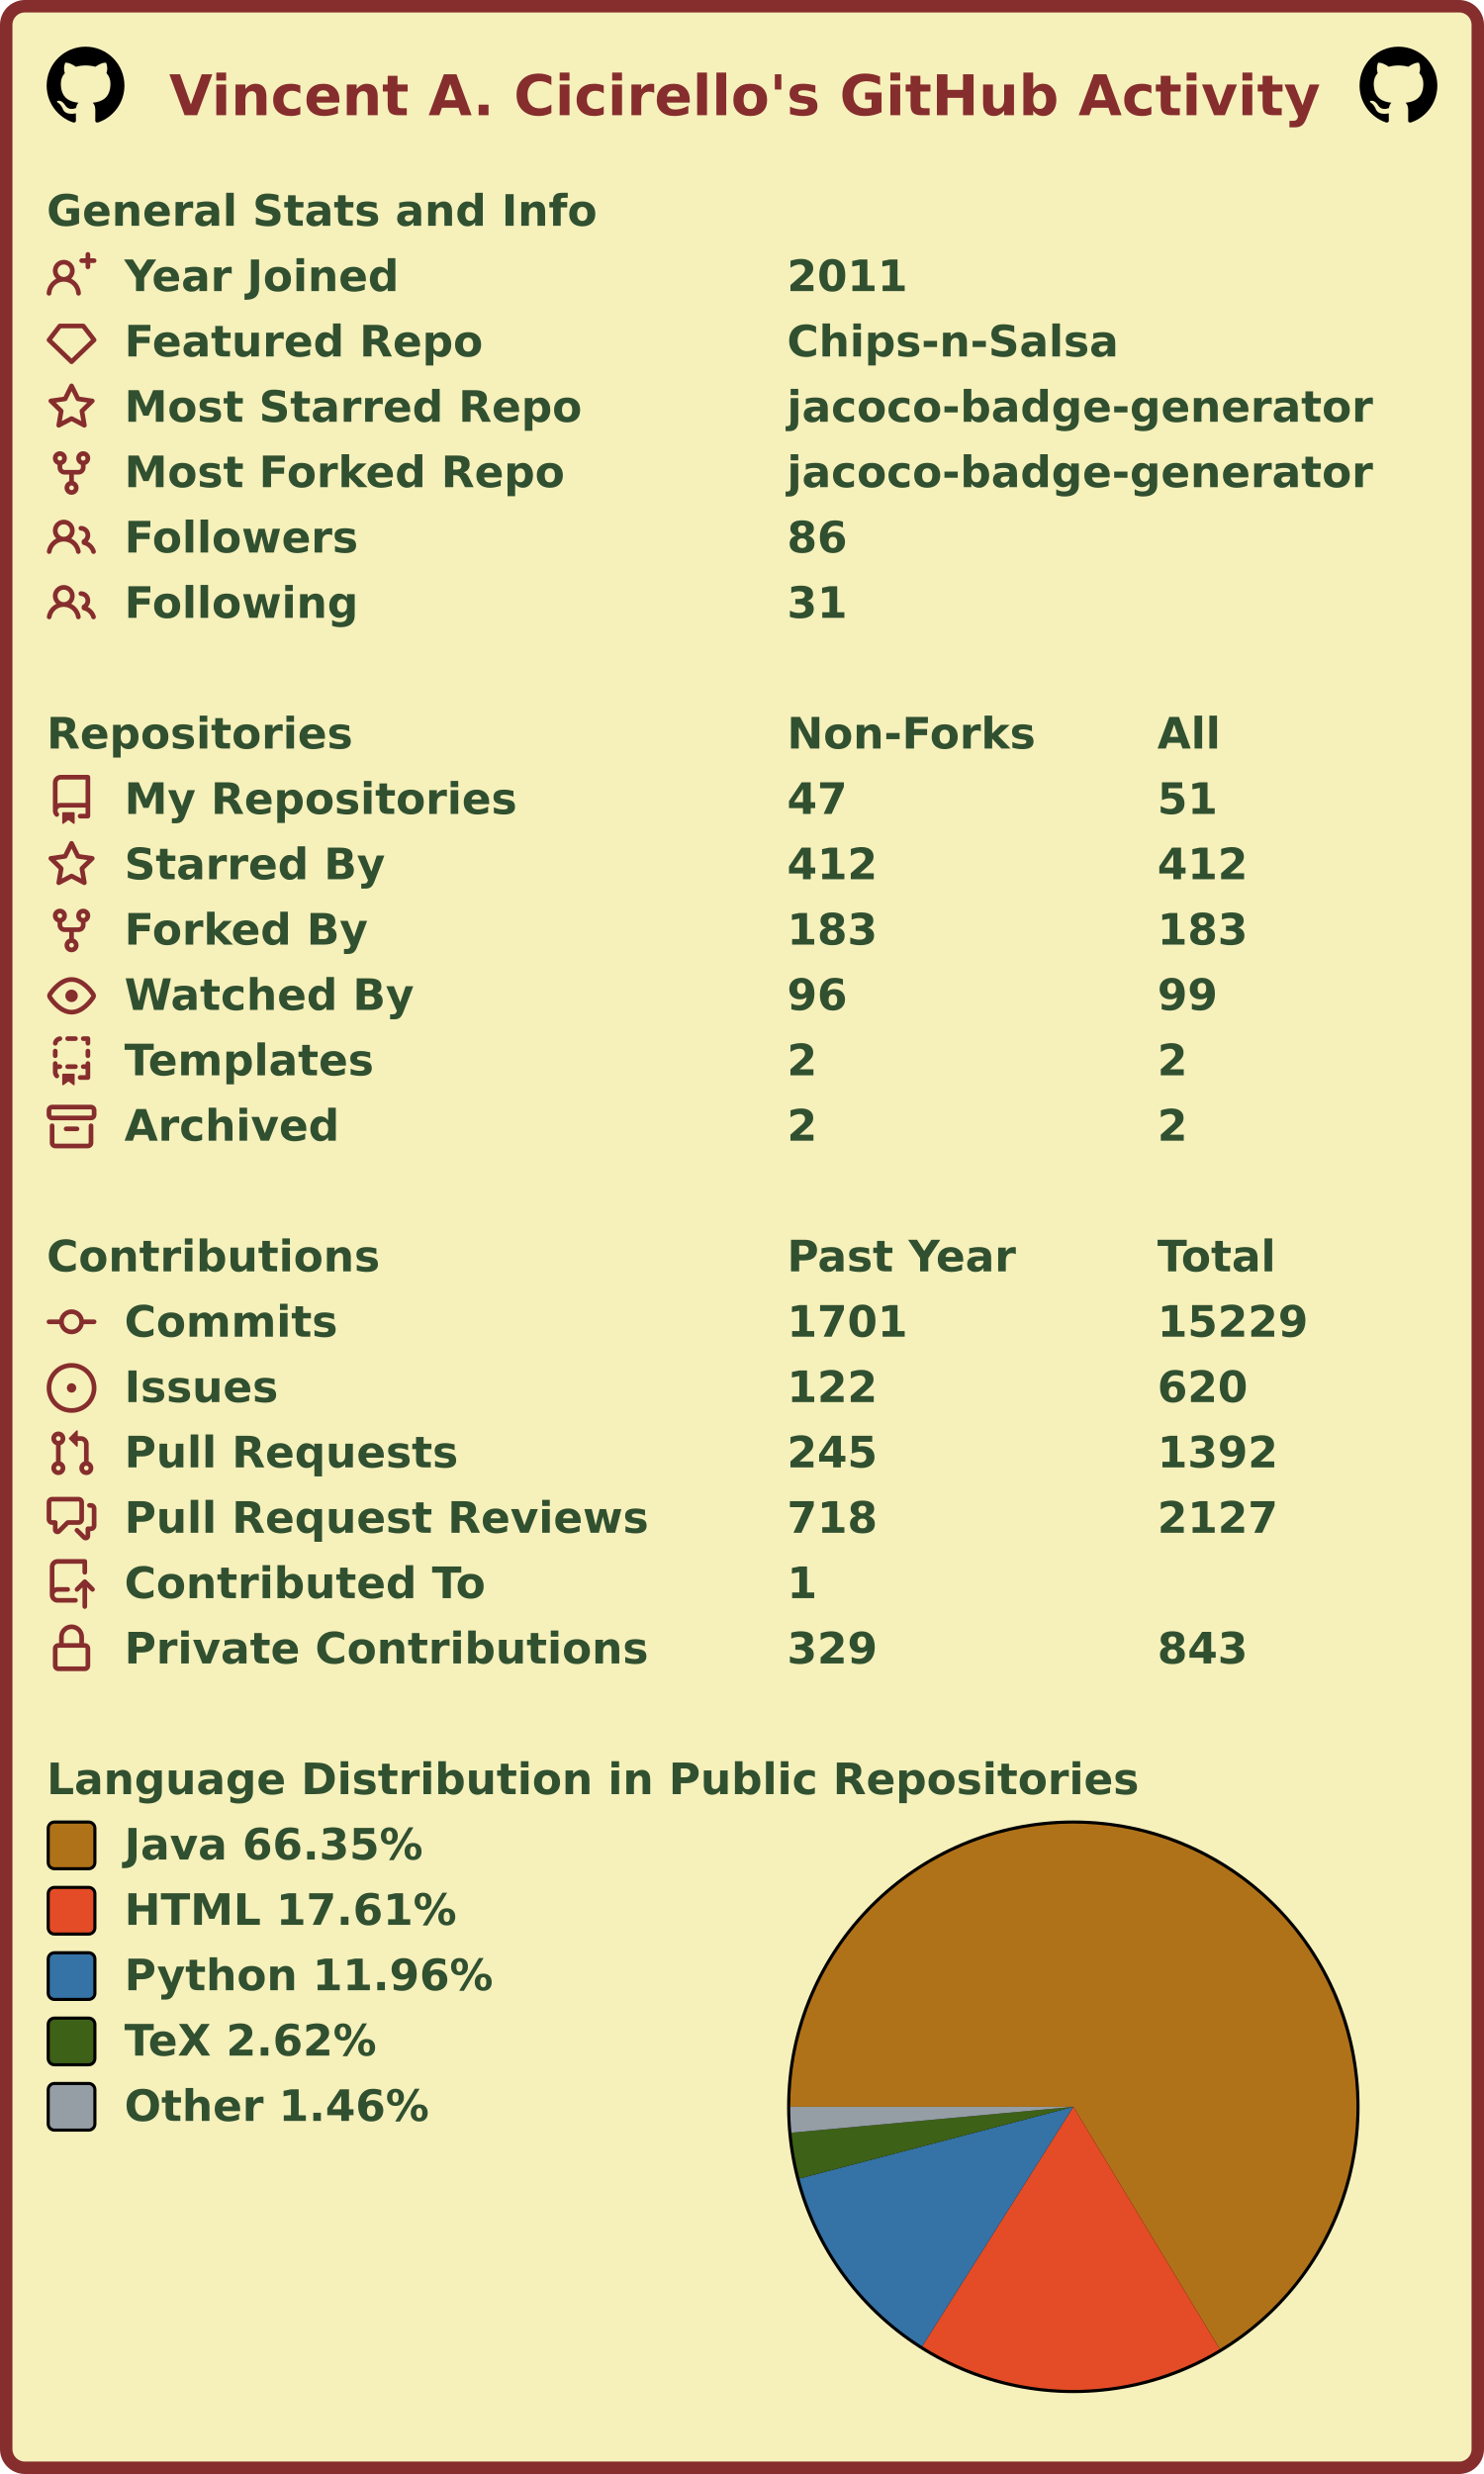
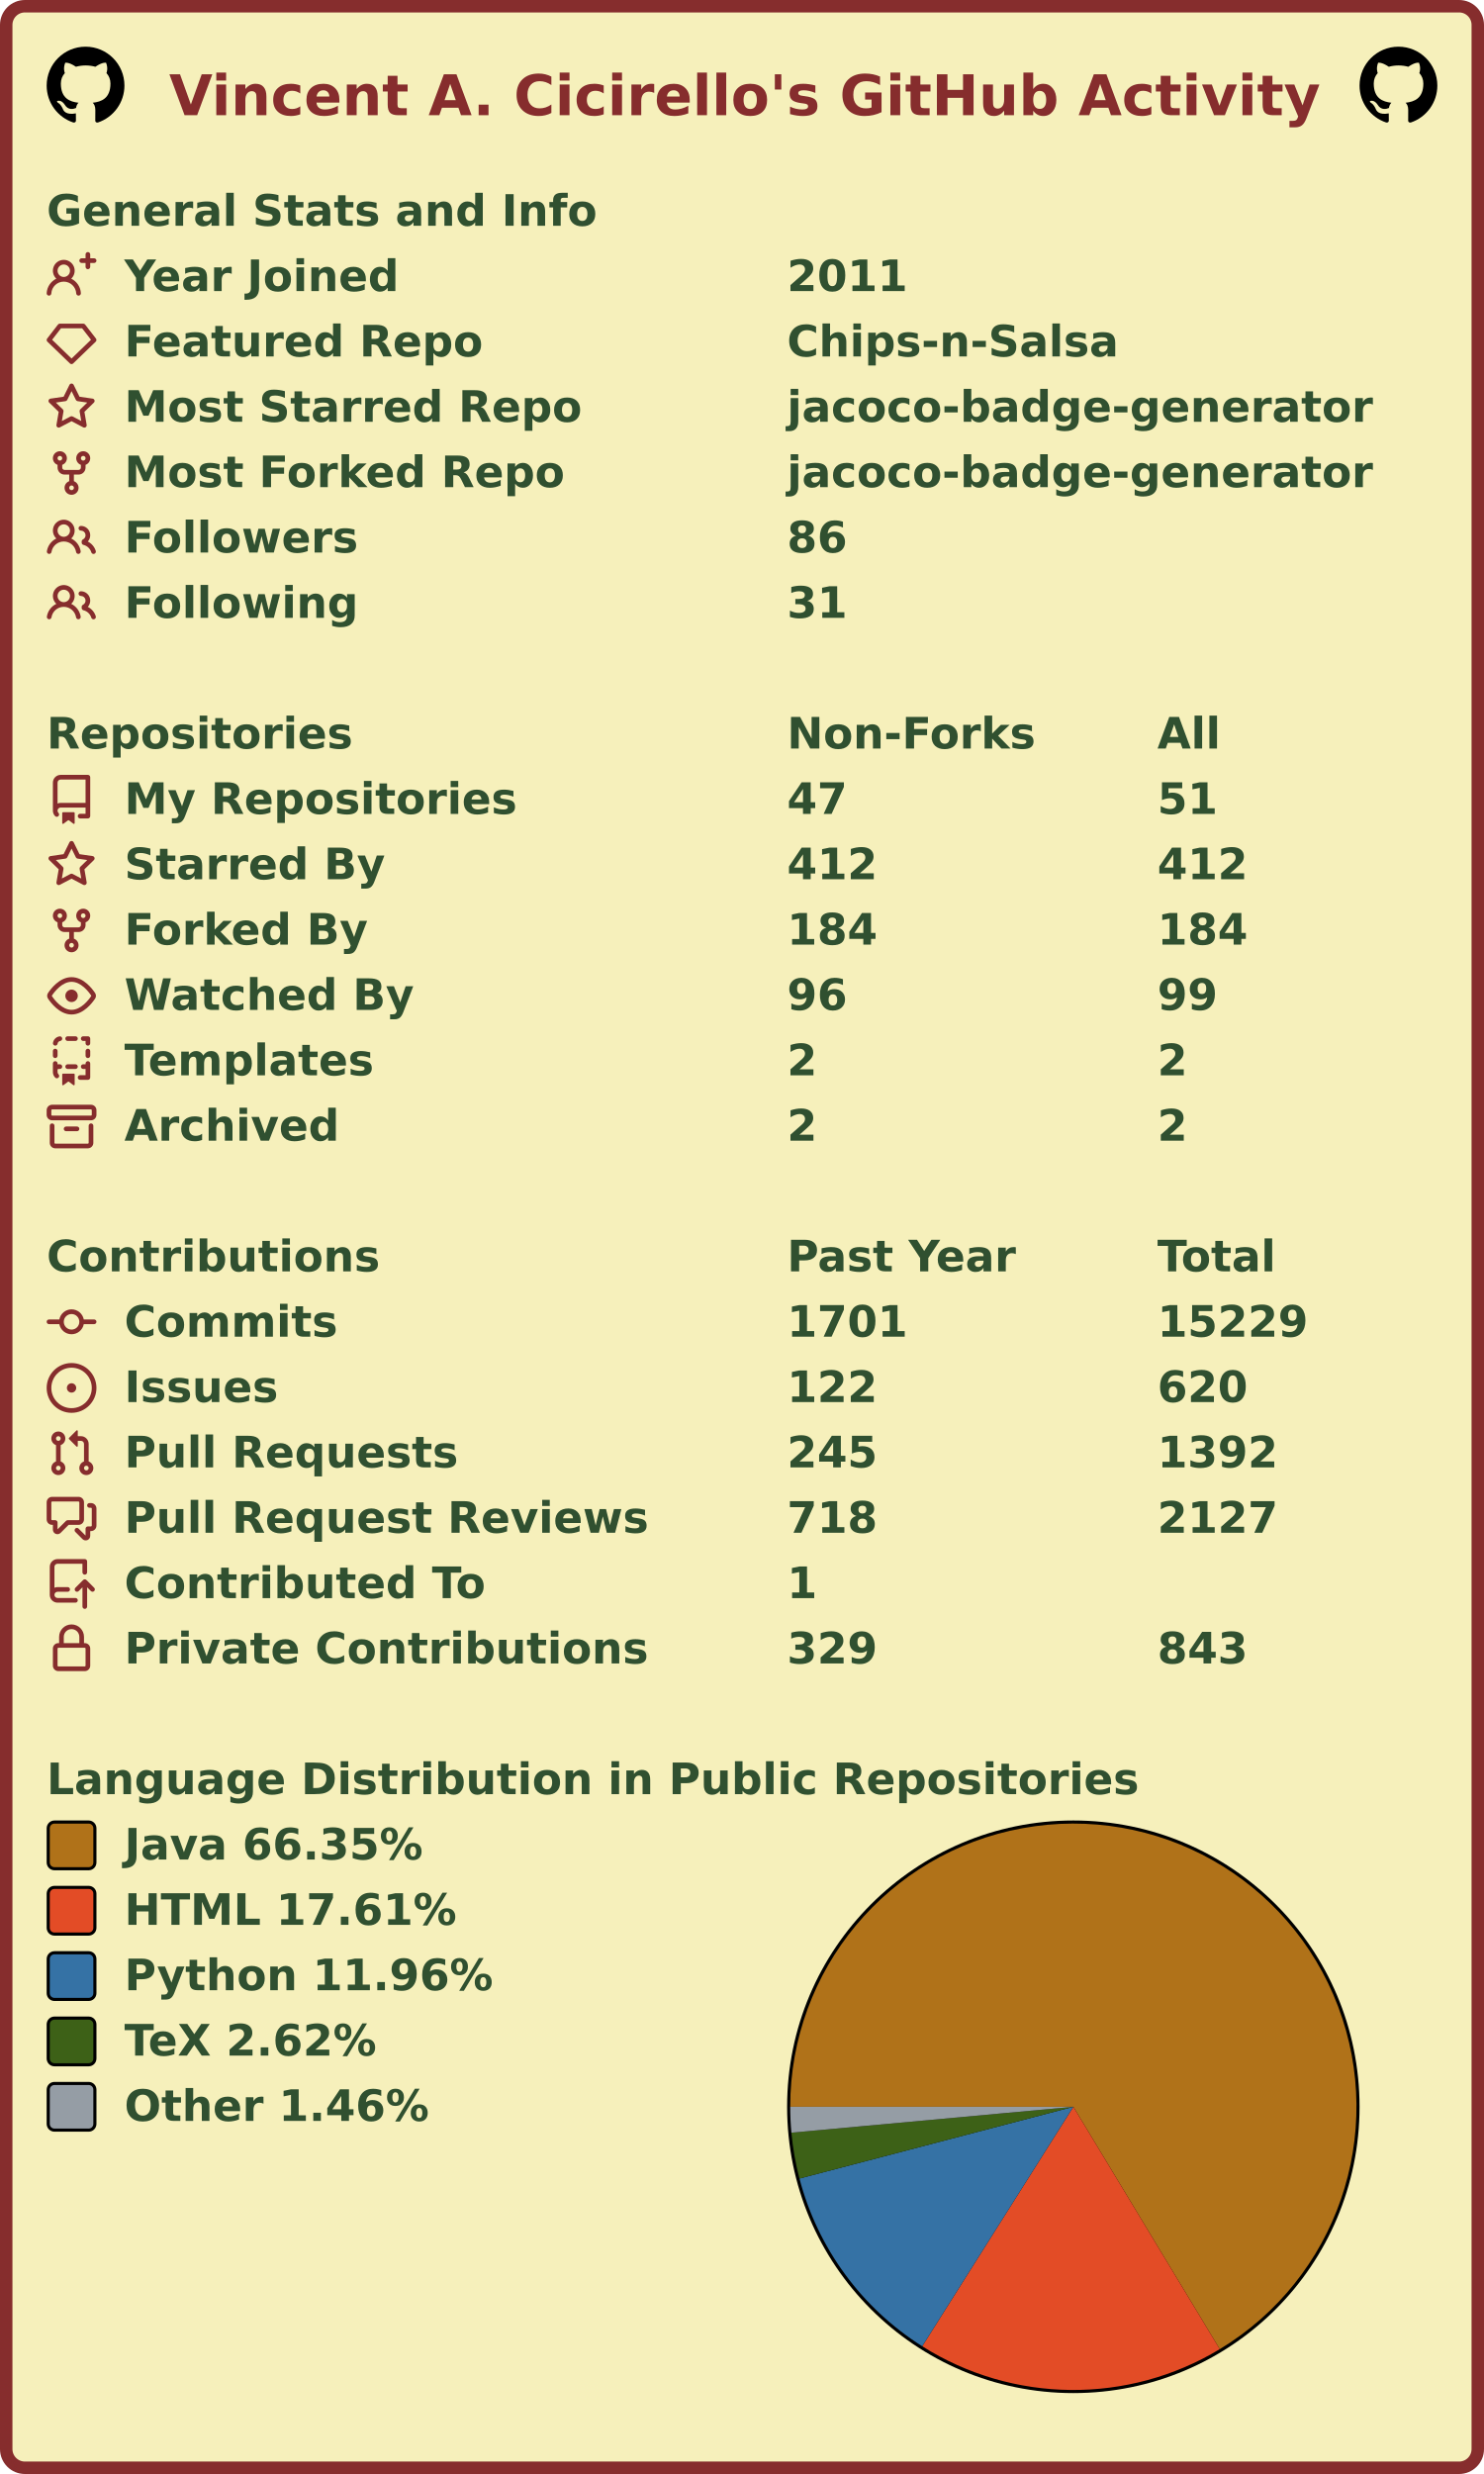
<svg xmlns="http://www.w3.org/2000/svg" width="477" height="795" viewBox="0 0 477 795" lang="en" xml:lang="en">
  <rect x="2" y="2" stroke-width="4" rx="6" width="473" height="791" stroke="#862d2d" fill="#f6f0bb" />
  <g font-weight="600" font-size="110pt" font-family="Verdana,Geneva,DejaVu Sans,sans-serif" text-rendering="geometricPrecision">
    <text x="442" y="301" lengthAdjust="spacingAndGlyphs" textLength="2985" transform="scale(0.123)" fill="#862d2d">Vincent A. Cicirello's GitHub Activity</text>
    <svg x="15" y="15" width="25" height="25" viewBox="0 0 16 16">
      <path fill="#000000" fill-rule="evenodd" d="M8 0C3.58 0 0 3.58 0 8c0 3.54 2.29 6.53 5.47 7.59.4.07.55-.17.55-.38 0-.19-.01-.82-.01-1.49-2.01.37-2.53-.49-2.69-.94-.09-.23-.48-.94-.82-1.13-.28-.15-.68-.52-.01-.53.63-.01 1.08.58 1.23.82.72 1.21 1.87.87 2.33.66.07-.52.28-.87.51-1.07-1.78-.2-3.64-.89-3.64-3.95 0-.87.31-1.59.82-2.15-.08-.2-.36-1.02.08-2.12 0 0 .67-.21 2.2.82.64-.18 1.32-.27 2-.27.68 0 1.36.09 2 .27 1.53-1.04 2.2-.82 2.2-.82.44 1.1.16 1.92.08 2.12.51.56.82 1.27.82 2.15 0 3.07-1.87 3.75-3.65 3.95.29.25.54.73.54 1.48 0 1.07-.01 1.93-.01 2.2 0 .21.15.46.55.38A8.013 8.013 0 0016 8c0-4.42-3.58-8-8-8z" />
    </svg>
    <svg x="437" y="15" width="25" height="25" viewBox="0 0 16 16">
      <path fill="#000000" fill-rule="evenodd" d="M8 0C3.58 0 0 3.58 0 8c0 3.54 2.29 6.53 5.47 7.59.4.07.55-.17.55-.38 0-.19-.01-.82-.01-1.49-2.01.37-2.53-.49-2.69-.94-.09-.23-.48-.94-.82-1.13-.28-.15-.68-.52-.01-.53.63-.01 1.08.58 1.23.82.72 1.21 1.87.87 2.33.66.07-.52.28-.87.51-1.07-1.78-.2-3.64-.89-3.64-3.95 0-.87.31-1.59.82-2.15-.08-.2-.36-1.02.08-2.12 0 0 .67-.21 2.2.82.64-.18 1.32-.27 2-.27.68 0 1.36.09 2 .27 1.53-1.04 2.2-.82 2.2-.82.44 1.1.16 1.92.08 2.12.51.56.82 1.27.82 2.15 0 3.07-1.87 3.75-3.65 3.95.29.25.54.73.54 1.48 0 1.07-.01 1.93-.01 2.2 0 .21.15.46.55.38A8.013 8.013 0 0016 8c0-4.42-3.58-8-8-8z" />
    </svg>
    <g transform="translate(0, 60)" fill="#305030">
      <g transform="translate(15, 0)">
        <g transform="scale(0.095)">
          <text x="0" y="132" textLength="1851" lengthAdjust="spacingAndGlyphs">General Stats and Info</text>
        </g>
      </g>
      <g transform="translate(15, 21)">
        <path fill="#862d2d" fill-rule="evenodd" d="M13.25 0a.75.75 0 01.75.75V2h1.25a.75.75 0 010 1.5H14v1.25a.75.75 0 01-1.5 0V3.5h-1.25a.75.75 0 010-1.5h1.25V.75a.75.75 0 01.75-.75zM5.5 4a2 2 0 100 4 2 2 0 000-4zm2.4 4.548a3.5 3.5 0 10-4.799 0 5.527 5.527 0 00-3.1 4.66.75.75 0 101.498.085A4.01 4.01 0 015.5 9.5a4.01 4.01 0 014.001 3.793.75.75 0 101.498-.086 5.527 5.527 0 00-3.1-4.659z" />
        <g transform="scale(0.095)">
          <text lengthAdjust="spacingAndGlyphs" textLength="932" x="263" y="132">Year Joined</text>
          <text lengthAdjust="spacingAndGlyphs" textLength="420" x="2505" y="132">2011</text>
        </g>
      </g>
      <g transform="translate(15, 42)">
        <path fill="#862d2d" fill-rule="evenodd" d="M3.637 2.291A.75.75 0 014.23 2h7.54a.75.75 0 01.593.291l3.48 4.5a.75.75 0 01-.072.999l-7.25 7a.75.75 0 01-1.042 0l-7.25-7a.75.75 0 01-.072-.999l3.48-4.5zM4.598 3.5L1.754 7.177 8 13.207l6.246-6.03L11.402 3.5H4.598z" />
        <g transform="scale(0.095)">
          <text lengthAdjust="spacingAndGlyphs" textLength="1215" x="263" y="132">Featured Repo</text>
          <text lengthAdjust="spacingAndGlyphs" textLength="1120" x="2505" y="132">Chips-n-Salsa</text>
        </g>
      </g>
      <g transform="translate(15, 63)">
        <path fill="#862d2d" fill-rule="evenodd" d="M8 .25a.75.75 0 01.673.418l1.882 3.815 4.21.612a.75.75 0 01.416 1.279l-3.046 2.97.719 4.192a.75.75 0 01-1.088.791L8 12.347l-3.766 1.98a.75.75 0 01-1.088-.79l.72-4.194L.818 6.374a.75.75 0 01.416-1.28l4.21-.611L7.327.668A.75.75 0 018 .25zm0 2.445L6.615 5.5a.75.75 0 01-.564.41l-3.097.45 2.24 2.184a.75.75 0 01.216.664l-.528 3.084 2.769-1.456a.75.75 0 01.698 0l2.77 1.456-.53-3.084a.75.75 0 01.216-.664l2.24-2.183-3.096-.45a.75.75 0 01-.564-.41L8 2.694v.001z" />
        <g transform="scale(0.095)">
          <text lengthAdjust="spacingAndGlyphs" textLength="1532" x="263" y="132">Most Starred Repo</text>
          <text lengthAdjust="spacingAndGlyphs" textLength="1986" x="2505" y="132">jacoco-badge-generator</text>
        </g>
      </g>
      <g transform="translate(15, 84)">
        <path fill="#862d2d" fill-rule="evenodd" d="M5 3.25a.75.75 0 11-1.5 0 .75.75 0 011.5 0zm0 2.122a2.25 2.25 0 10-1.5 0v.878A2.25 2.25 0 005.75 8.5h1.5v2.128a2.251 2.251 0 101.5 0V8.5h1.5a2.25 2.25 0 002.25-2.25v-.878a2.25 2.25 0 10-1.5 0v.878a.75.75 0 01-.75.75h-4.5A.75.75 0 015 6.25v-.878zm3.75 7.378a.75.75 0 11-1.5 0 .75.75 0 011.5 0zm3-8.75a.75.75 0 100-1.5.75.75 0 000 1.5z" />
        <g transform="scale(0.095)">
          <text lengthAdjust="spacingAndGlyphs" textLength="1485" x="263" y="132">Most Forked Repo</text>
          <text lengthAdjust="spacingAndGlyphs" textLength="1986" x="2505" y="132">jacoco-badge-generator</text>
        </g>
      </g>
      <g transform="translate(15, 105)">
        <path fill="#862d2d" fill-rule="evenodd" d="M5.5 3.5a2 2 0 100 4 2 2 0 000-4zM2 5.5a3.5 3.5 0 115.898 2.549 5.507 5.507 0 013.034 4.084.75.75 0 11-1.482.235 4.001 4.001 0 00-7.9 0 .75.75 0 01-1.482-.236A5.507 5.507 0 013.102 8.05 3.49 3.49 0 012 5.5zM11 4a.75.75 0 100 1.5 1.5 1.5 0 01.666 2.844.75.75 0 00-.416.672v.352a.75.75 0 00.574.73c1.2.289 2.162 1.2 2.522 2.372a.75.75 0 101.434-.44 5.01 5.01 0 00-2.56-3.012A3 3 0 0011 4z" />
        <g transform="scale(0.095)">
          <text lengthAdjust="spacingAndGlyphs" textLength="778" x="263" y="132">Followers</text>
          <text lengthAdjust="spacingAndGlyphs" textLength="210" x="2505" y="132">86</text>
        </g>
      </g>
      <g transform="translate(15, 126)">
        <path fill="#862d2d" fill-rule="evenodd" d="M5.5 3.5a2 2 0 100 4 2 2 0 000-4zM2 5.5a3.5 3.5 0 115.898 2.549 5.507 5.507 0 013.034 4.084.75.75 0 11-1.482.235 4.001 4.001 0 00-7.9 0 .75.75 0 01-1.482-.236A5.507 5.507 0 013.102 8.05 3.49 3.49 0 012 5.5zM11 4a.75.75 0 100 1.5 1.5 1.5 0 01.666 2.844.75.75 0 00-.416.672v.352a.75.75 0 00.574.73c1.2.289 2.162 1.2 2.522 2.372a.75.75 0 101.434-.44 5.01 5.01 0 00-2.56-3.012A3 3 0 0011 4z" />
        <g transform="scale(0.095)">
          <text lengthAdjust="spacingAndGlyphs" textLength="780" x="263" y="132">Following</text>
          <text lengthAdjust="spacingAndGlyphs" textLength="210" x="2505" y="132">31</text>
        </g>
      </g>
    </g>
    <g transform="translate(0, 228)" fill="#305030">
      <g transform="translate(15, 0)">
        <g transform="scale(0.095)">
          <text x="0" y="132" textLength="1020" lengthAdjust="spacingAndGlyphs">Repositories</text>
          <text x="2505" y="132" textLength="832" lengthAdjust="spacingAndGlyphs">Non-Forks</text>
          <text x="3758" y="132" textLength="206" lengthAdjust="spacingAndGlyphs">All</text>
        </g>
      </g>
      <g transform="translate(15, 21)">
        <path fill="#862d2d" fill-rule="evenodd" d="M2 2.5A2.5 2.5 0 014.5 0h8.75a.75.75 0 01.75.75v12.5a.75.75 0 01-.75.75h-2.5a.75.75 0 110-1.5h1.75v-2h-8a1 1 0 00-.714 1.7.75.75 0 01-1.072 1.05A2.495 2.495 0 012 11.5v-9zm10.5-1V9h-8c-.356 0-.694.074-1 .208V2.5a1 1 0 011-1h8zM5 12.25v3.25a.25.25 0 00.4.2l1.45-1.087a.25.25 0 01.3 0L8.6 15.7a.25.25 0 00.4-.2v-3.25a.25.25 0 00-.25-.25h-3.5a.25.25 0 00-.25.25z" />
        <g transform="scale(0.095)">
          <text lengthAdjust="spacingAndGlyphs" textLength="1312" x="263" y="132">My Repositories</text>
          <text lengthAdjust="spacingAndGlyphs" textLength="210" x="2505" y="132">47</text>
          <text lengthAdjust="spacingAndGlyphs" textLength="210" x="3758" y="132">51</text>
        </g>
      </g>
      <g transform="translate(15, 42)">
        <path fill="#862d2d" fill-rule="evenodd" d="M8 .25a.75.75 0 01.673.418l1.882 3.815 4.21.612a.75.75 0 01.416 1.279l-3.046 2.97.719 4.192a.75.75 0 01-1.088.791L8 12.347l-3.766 1.98a.75.75 0 01-1.088-.79l.72-4.194L.818 6.374a.75.75 0 01.416-1.28l4.21-.611L7.327.668A.75.75 0 018 .25zm0 2.445L6.615 5.5a.75.75 0 01-.564.41l-3.097.45 2.24 2.184a.75.75 0 01.216.664l-.528 3.084 2.769-1.456a.75.75 0 01.698 0l2.77 1.456-.53-3.084a.75.75 0 01.216-.664l2.24-2.183-3.096-.45a.75.75 0 01-.564-.41L8 2.694v.001z" />
        <g transform="scale(0.095)">
          <text lengthAdjust="spacingAndGlyphs" textLength="874" x="263" y="132">Starred By</text>
          <text lengthAdjust="spacingAndGlyphs" textLength="315" x="2505" y="132">412</text>
          <text lengthAdjust="spacingAndGlyphs" textLength="315" x="3758" y="132">412</text>
        </g>
      </g>
      <g transform="translate(15, 63)">
        <path fill="#862d2d" fill-rule="evenodd" d="M5 3.25a.75.75 0 11-1.5 0 .75.75 0 011.5 0zm0 2.122a2.25 2.25 0 10-1.5 0v.878A2.25 2.25 0 005.75 8.5h1.5v2.128a2.251 2.251 0 101.5 0V8.5h1.5a2.25 2.25 0 002.25-2.25v-.878a2.25 2.25 0 10-1.5 0v.878a.75.75 0 01-.75.75h-4.5A.75.75 0 015 6.25v-.878zm3.75 7.378a.75.75 0 11-1.5 0 .75.75 0 011.5 0zm3-8.75a.75.75 0 100-1.5.75.75 0 000 1.5z" />
        <g transform="scale(0.095)">
          <text lengthAdjust="spacingAndGlyphs" textLength="828" x="263" y="132">Forked By</text>
-           <text lengthAdjust="spacingAndGlyphs" textLength="315" x="2505" y="132">183</text>
-           <text lengthAdjust="spacingAndGlyphs" textLength="315" x="3758" y="132">183</text>
+           <text lengthAdjust="spacingAndGlyphs" textLength="315" x="2505" y="132">184</text>
+           <text lengthAdjust="spacingAndGlyphs" textLength="315" x="3758" y="132">184</text>
        </g>
      </g>
      <g transform="translate(15, 84)">
        <path fill="#862d2d" fill-rule="evenodd" d="M1.679 7.932c.412-.621 1.242-1.75 2.366-2.717C5.175 4.242 6.527 3.5 8 3.5c1.473 0 2.824.742 3.955 1.715 1.124.967 1.954 2.096 2.366 2.717a.119.119 0 010 .136c-.412.621-1.242 1.75-2.366 2.717C10.825 11.758 9.473 12.5 8 12.5c-1.473 0-2.824-.742-3.955-1.715C2.92 9.818 2.09 8.69 1.679 8.068a.119.119 0 010-.136zM8 2c-1.981 0-3.67.992-4.933 2.078C1.797 5.169.88 6.423.43 7.1a1.619 1.619 0 000 1.798c.45.678 1.367 1.932 2.637 3.024C4.329 13.008 6.019 14 8 14c1.981 0 3.67-.992 4.933-2.078 1.27-1.091 2.187-2.345 2.637-3.023a1.619 1.619 0 000-1.798c-.45-.678-1.367-1.932-2.637-3.023C11.671 2.992 9.981 2 8 2zm0 8a2 2 0 100-4 2 2 0 000 4z" />
        <g transform="scale(0.095)">
          <text lengthAdjust="spacingAndGlyphs" textLength="993" x="263" y="132">Watched By</text>
          <text lengthAdjust="spacingAndGlyphs" textLength="210" x="2505" y="132">96</text>
          <text lengthAdjust="spacingAndGlyphs" textLength="210" x="3758" y="132">99</text>
        </g>
      </g>
      <g transform="translate(15, 105)">
        <path fill="#862d2d" fill-rule="evenodd" d="M6 .75A.75.75 0 016.75 0h2.5a.75.75 0 010 1.5h-2.5A.75.75 0 016 .75zm5 0a.75.75 0 01.75-.75h1.5a.75.75 0 01.75.75v1.5a.75.75 0 01-1.5 0V1.5h-.75A.75.75 0 0111 .75zM4.992.662a.75.75 0 01-.636.848c-.436.063-.783.41-.846.846a.75.75 0 01-1.485-.212A2.501 2.501 0 014.144.025a.75.75 0 01.848.637zM2.75 4a.75.75 0 01.75.75v1.5a.75.75 0 01-1.5 0v-1.5A.75.75 0 012.75 4zm10.5 0a.75.75 0 01.75.75v1.5a.75.75 0 01-1.5 0v-1.5a.75.75 0 01.75-.75zM2.75 8a.75.75 0 01.75.75v.268A1.72 1.72 0 013.75 9h.5a.75.75 0 010 1.5h-.5a.25.25 0 00-.25.25v.75c0 .28.114.532.3.714a.75.75 0 01-1.05 1.072A2.495 2.495 0 012 11.5V8.75A.75.75 0 012.75 8zm10.5 0a.75.75 0 01.75.75v4.5a.75.75 0 01-.75.75h-2.5a.75.75 0 010-1.5h1.75v-2h-.75a.75.75 0 010-1.5h.75v-.25a.75.75 0 01.75-.75zM6 9.75A.75.75 0 016.75 9h2.5a.75.75 0 010 1.5h-2.5A.75.75 0 016 9.75zm-1 2.5v3.25a.25.25 0 00.4.2l1.45-1.087a.25.25 0 01.3 0L8.6 15.7a.25.25 0 00.4-.2v-3.25a.25.25 0 00-.25-.25h-3.5a.25.25 0 00-.25.25z" />
        <g transform="scale(0.095)">
          <text lengthAdjust="spacingAndGlyphs" textLength="868" x="263" y="132">Templates</text>
          <text lengthAdjust="spacingAndGlyphs" textLength="105" x="2505" y="132">2</text>
          <text lengthAdjust="spacingAndGlyphs" textLength="105" x="3758" y="132">2</text>
        </g>
      </g>
      <g transform="translate(15, 126)">
        <path fill="#862d2d" fill-rule="evenodd" d="M1.75 2.5a.25.25 0 00-.25.25v1.5c0 .138.112.25.25.25h12.5a.25.25 0 00.25-.25v-1.5a.25.25 0 00-.25-.25H1.75zM0 2.75C0 1.784.784 1 1.75 1h12.5c.966 0 1.75.784 1.75 1.75v1.5A1.75 1.75 0 0114.25 6H1.75A1.75 1.75 0 010 4.25v-1.5zM1.75 7a.75.75 0 01.75.75v5.5c0 .138.112.25.25.25h10.5a.25.25 0 00.25-.25v-5.5a.75.75 0 111.5 0v5.5A1.75 1.75 0 0113.25 15H2.75A1.75 1.75 0 011 13.25v-5.5A.75.75 0 011.75 7zm4.5 1a.75.75 0 000 1.5h3.5a.75.75 0 100-1.5h-3.5z" />
        <g transform="scale(0.095)">
          <text lengthAdjust="spacingAndGlyphs" textLength="726" x="263" y="132">Archived</text>
          <text lengthAdjust="spacingAndGlyphs" textLength="105" x="2505" y="132">2</text>
          <text lengthAdjust="spacingAndGlyphs" textLength="105" x="3758" y="132">2</text>
        </g>
      </g>
    </g>
    <g transform="translate(0, 396)" fill="#305030">
      <g transform="translate(15, 0)">
        <g transform="scale(0.095)">
          <text x="0" y="132" textLength="1112" lengthAdjust="spacingAndGlyphs">Contributions</text>
          <text x="2505" y="132" textLength="774" lengthAdjust="spacingAndGlyphs">Past Year</text>
          <text x="3758" y="132" textLength="414" lengthAdjust="spacingAndGlyphs">Total</text>
        </g>
      </g>
      <g transform="translate(15, 21)">
        <path fill="#862d2d" fill-rule="evenodd" d="M10.5 7.75a2.5 2.5 0 11-5 0 2.5 2.5 0 015 0zm1.43.75a4.002 4.002 0 01-7.86 0H.75a.75.75 0 110-1.5h3.32a4.001 4.001 0 017.86 0h3.32a.75.75 0 110 1.5h-3.32z" />
        <g transform="scale(0.095)">
          <text lengthAdjust="spacingAndGlyphs" textLength="734" x="263" y="132">Commits</text>
          <text lengthAdjust="spacingAndGlyphs" textLength="420" x="2505" y="132">1701</text>
          <text lengthAdjust="spacingAndGlyphs" textLength="525" x="3758" y="132">15229</text>
        </g>
      </g>
      <g transform="translate(15, 42)">
        <path fill="#862d2d" d="M8 9.5a1.5 1.5 0 100-3 1.5 1.5 0 000 3z" />
        <path fill="#862d2d" fill-rule="evenodd" d="M8 0a8 8 0 100 16A8 8 0 008 0zM1.5 8a6.5 6.5 0 1113 0 6.5 6.5 0 01-13 0z" />
        <g transform="scale(0.095)">
          <text lengthAdjust="spacingAndGlyphs" textLength="512" x="263" y="132">Issues</text>
          <text lengthAdjust="spacingAndGlyphs" textLength="315" x="2505" y="132">122</text>
          <text lengthAdjust="spacingAndGlyphs" textLength="315" x="3758" y="132">620</text>
        </g>
      </g>
      <g transform="translate(15, 63)">
        <path fill="#862d2d" fill-rule="evenodd" d="M7.177 3.073L9.573.677A.25.25 0 0110 .854v4.792a.25.25 0 01-.427.177L7.177 3.427a.25.25 0 010-.354zM3.75 2.5a.75.75 0 100 1.5.75.75 0 000-1.5zm-2.25.75a2.25 2.25 0 113 2.122v5.256a2.251 2.251 0 11-1.5 0V5.372A2.25 2.25 0 011.5 3.25zM11 2.5h-1V4h1a1 1 0 011 1v5.628a2.251 2.251 0 101.5 0V5A2.5 2.5 0 0011 2.5zm1 10.25a.75.75 0 111.5 0 .75.75 0 01-1.5 0zM3.75 12a.75.75 0 100 1.5.75.75 0 000-1.5z" />
        <g transform="scale(0.095)">
          <text lengthAdjust="spacingAndGlyphs" textLength="1113" x="263" y="132">Pull Requests</text>
          <text lengthAdjust="spacingAndGlyphs" textLength="315" x="2505" y="132">245</text>
          <text lengthAdjust="spacingAndGlyphs" textLength="420" x="3758" y="132">1392</text>
        </g>
      </g>
      <g transform="translate(15, 84)">
        <path fill="#862d2d" fill-rule="evenodd" d="M1.5 2.75a.25.25 0 01.25-.25h8.5a.25.25 0 01.25.25v5.5a.25.25 0 01-.25.25h-3.5a.75.75 0 00-.53.22L3.5 11.44V9.25a.75.75 0 00-.75-.75h-1a.25.25 0 01-.25-.25v-5.5zM1.75 1A1.75 1.75 0 000 2.75v5.5C0 9.216.784 10 1.75 10H2v1.543a1.457 1.457 0 002.487 1.03L7.061 10h3.189A1.75 1.75 0 0012 8.25v-5.5A1.75 1.75 0 0010.25 1h-8.5zM14.5 4.75a.25.25 0 00-.25-.25h-.5a.75.75 0 110-1.5h.5c.966 0 1.75.784 1.75 1.75v5.5A1.75 1.75 0 0114.25 12H14v1.543a1.457 1.457 0 01-2.487 1.03L9.22 12.28a.75.75 0 111.06-1.06l2.22 2.22v-2.19a.75.75 0 01.75-.75h1a.25.25 0 00.25-.25v-5.5z" />
        <g transform="scale(0.095)">
          <text lengthAdjust="spacingAndGlyphs" textLength="1762" x="263" y="132">Pull Request Reviews</text>
          <text lengthAdjust="spacingAndGlyphs" textLength="315" x="2505" y="132">718</text>
          <text lengthAdjust="spacingAndGlyphs" textLength="420" x="3758" y="132">2127</text>
        </g>
      </g>
      <g transform="translate(15, 105)">
        <path fill="#862d2d" fill-rule="evenodd" d="M1 2.5A2.5 2.5 0 013.5 0h8.75a.75.75 0 01.75.75v3.5a.75.75 0 01-1.5 0V1.5h-8a1 1 0 00-1 1v6.708A2.492 2.492 0 013.5 9h3.25a.75.75 0 010 1.5H3.5a1 1 0 100 2h5.75a.75.75 0 010 1.5H3.5A2.5 2.5 0 011 11.5v-9zm13.23 7.79a.75.75 0 001.06-1.06l-2.505-2.505a.75.75 0 00-1.06 0L9.22 9.229a.75.75 0 001.06 1.061l1.225-1.224v6.184a.75.75 0 001.5 0V9.066l1.224 1.224z" />
        <g transform="scale(0.095)">
          <text lengthAdjust="spacingAndGlyphs" textLength="1234" x="263" y="132">Contributed To</text>
          <text lengthAdjust="spacingAndGlyphs" textLength="105" x="2505" y="132">1</text>
        </g>
      </g>
      <g transform="translate(15, 126)">
        <path fill="#862d2d" fill-rule="evenodd" d="M4 4v2h-.25A1.75 1.75 0 002 7.75v5.5c0 .966.784 1.75 1.75 1.75h8.5A1.75 1.75 0 0014 13.25v-5.5A1.75 1.75 0 0012.25 6H12V4a4 4 0 10-8 0zm6.5 2V4a2.5 2.5 0 00-5 0v2h5zM12 7.5h.25a.25.25 0 01.25.25v5.5a.25.25 0 01-.25.25h-8.5a.25.25 0 01-.25-.25v-5.5a.25.25 0 01.25-.25H12z" />
        <g transform="scale(0.095)">
          <text lengthAdjust="spacingAndGlyphs" textLength="1742" x="263" y="132">Private Contributions</text>
          <text lengthAdjust="spacingAndGlyphs" textLength="315" x="2505" y="132">329</text>
          <text lengthAdjust="spacingAndGlyphs" textLength="315" x="3758" y="132">843</text>
        </g>
      </g>
    </g>
    <g transform="translate(0, 564)" fill="#305030">
      <g transform="translate(15, 0)">
        <g transform="scale(0.095)">
          <text x="0" y="132" textLength="3652" lengthAdjust="spacingAndGlyphs">Language Distribution in Public Repositories</text>
        </g>
      </g>
      <g transform="translate(253, 21)">
        <circle cx="92" cy="92" r="92" fill="#000000" />
      </g>
      <g transform="translate(254, 22)">
        <g>
          <path fill-rule="evenodd" fill="#b07219" d="M 0.0,91 A 91 91 0 1 1 138.068 168.882 L 91,91 Z" />
          <path fill-rule="evenodd" fill="#e34c26" d="M 138.068,168.882 A 91 91 0 0 1 42.422 167.949 L 91,91 Z" />
          <path fill-rule="evenodd" fill="#3572A5" d="M 42.422,167.949 A 91 91 0 0 1 2.969 114.057 L 91,91 Z" />
          <path fill-rule="evenodd" fill="#3D6117" d="M 2.969,114.057 A 91 91 0 0 1 0.38 99.313 L 91,91 Z" />
          <path fill-rule="evenodd" fill="#959da5" d="M 0.38,99.313 A 91 91 0 0 1 0.0 91 L 91,91 Z" />
          <animateTransform attributeName="transform" attributeType="XML" type="rotate" from="0 91 91" to="360 91 91" dur="10s" repeatCount="indefinite" />
        </g>
      </g>
      <g transform="translate(15, 21)">
        <rect x="0.5" y="0.5" rx="2" width="15" height="15" fill="#b07219" stroke-width="1" stroke="#000000" />
        <text transform="scale(0.095)" x="263" y="132" textLength="1038" lengthAdjust="spacingAndGlyphs">Java 66.35%</text>
      </g>
      <g transform="translate(15, 42)">
        <rect x="0.5" y="0.5" rx="2" width="15" height="15" fill="#e34c26" stroke-width="1" stroke="#000000" />
        <text transform="scale(0.095)" x="263" y="132" textLength="1142" lengthAdjust="spacingAndGlyphs">HTML 17.61%</text>
      </g>
      <g transform="translate(15, 63)">
        <rect x="0.5" y="0.5" rx="2" width="15" height="15" fill="#3572A5" stroke-width="1" stroke="#000000" />
        <text transform="scale(0.095)" x="263" y="132" textLength="1254" lengthAdjust="spacingAndGlyphs">Python 11.96%</text>
      </g>
      <g transform="translate(15, 84)">
        <rect x="0.5" y="0.5" rx="2" width="15" height="15" fill="#3D6117" stroke-width="1" stroke="#000000" />
        <text transform="scale(0.095)" x="263" y="132" textLength="894" lengthAdjust="spacingAndGlyphs">TeX 2.62%</text>
      </g>
      <g transform="translate(15, 105)">
        <rect x="0.5" y="0.5" rx="2" width="15" height="15" fill="#959da5" stroke-width="1" stroke="#000000" />
        <text transform="scale(0.095)" x="263" y="132" textLength="1047" lengthAdjust="spacingAndGlyphs">Other 1.46%</text>
      </g>
    </g>
  </g>
</svg>
